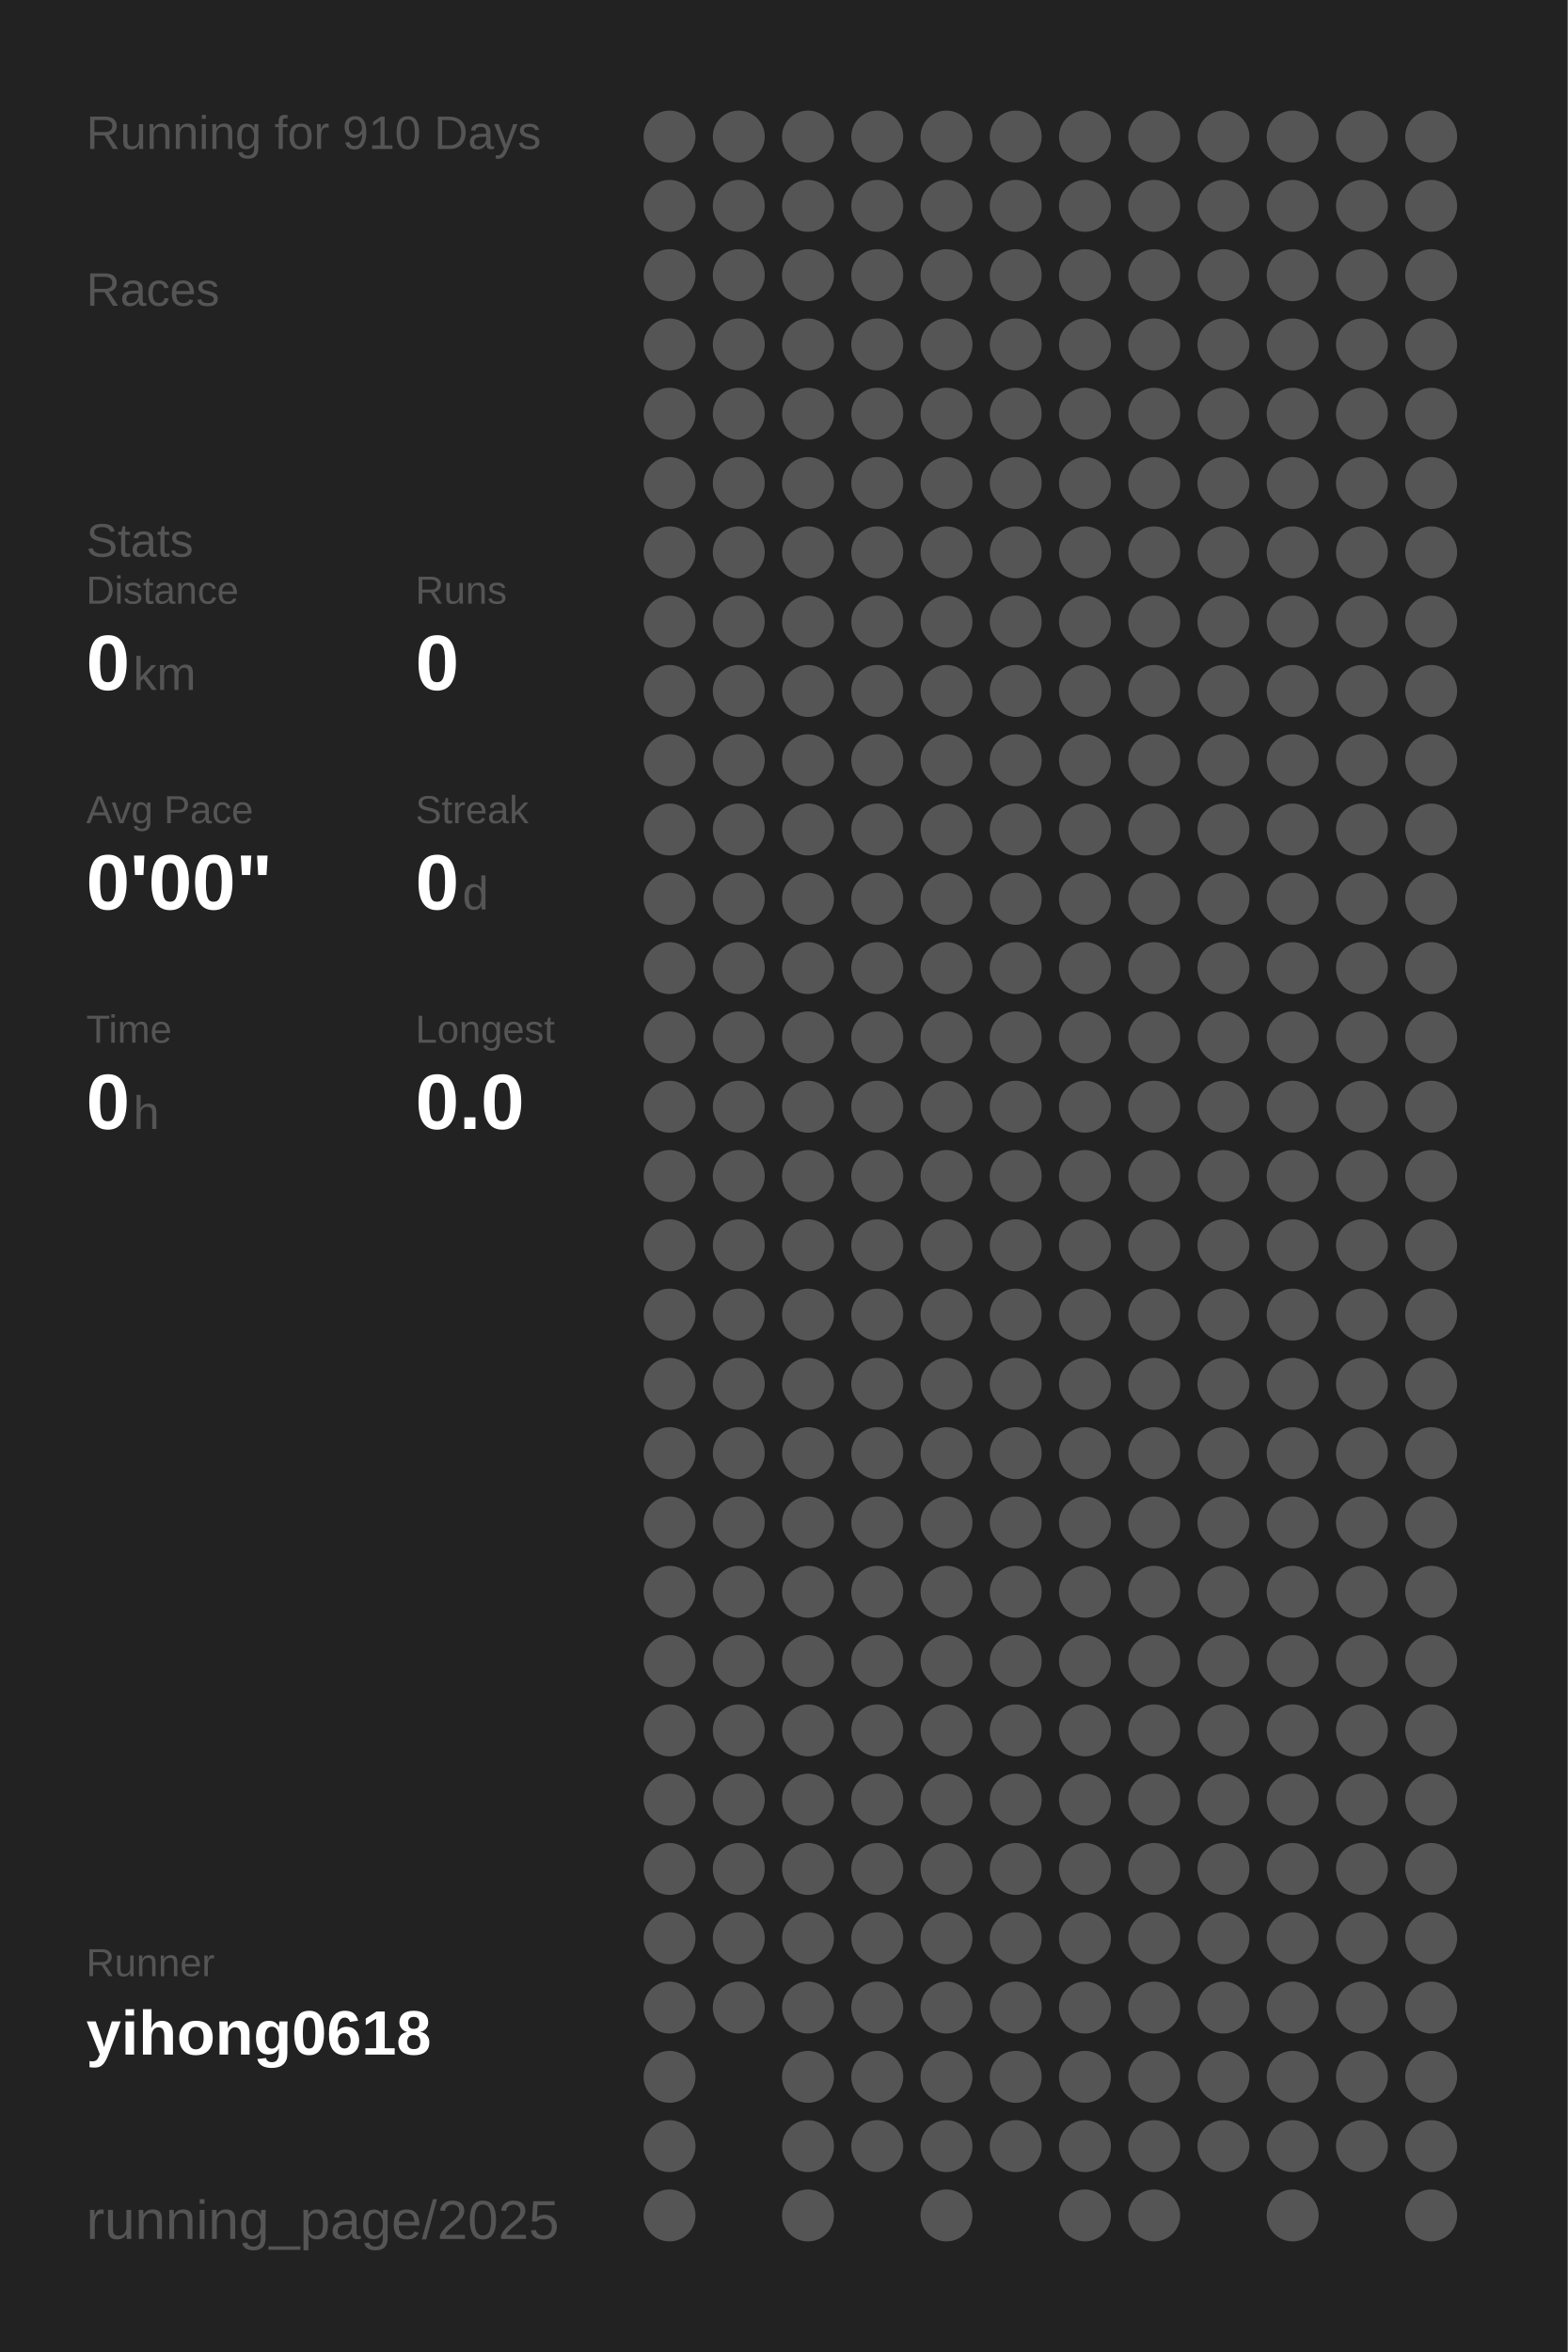
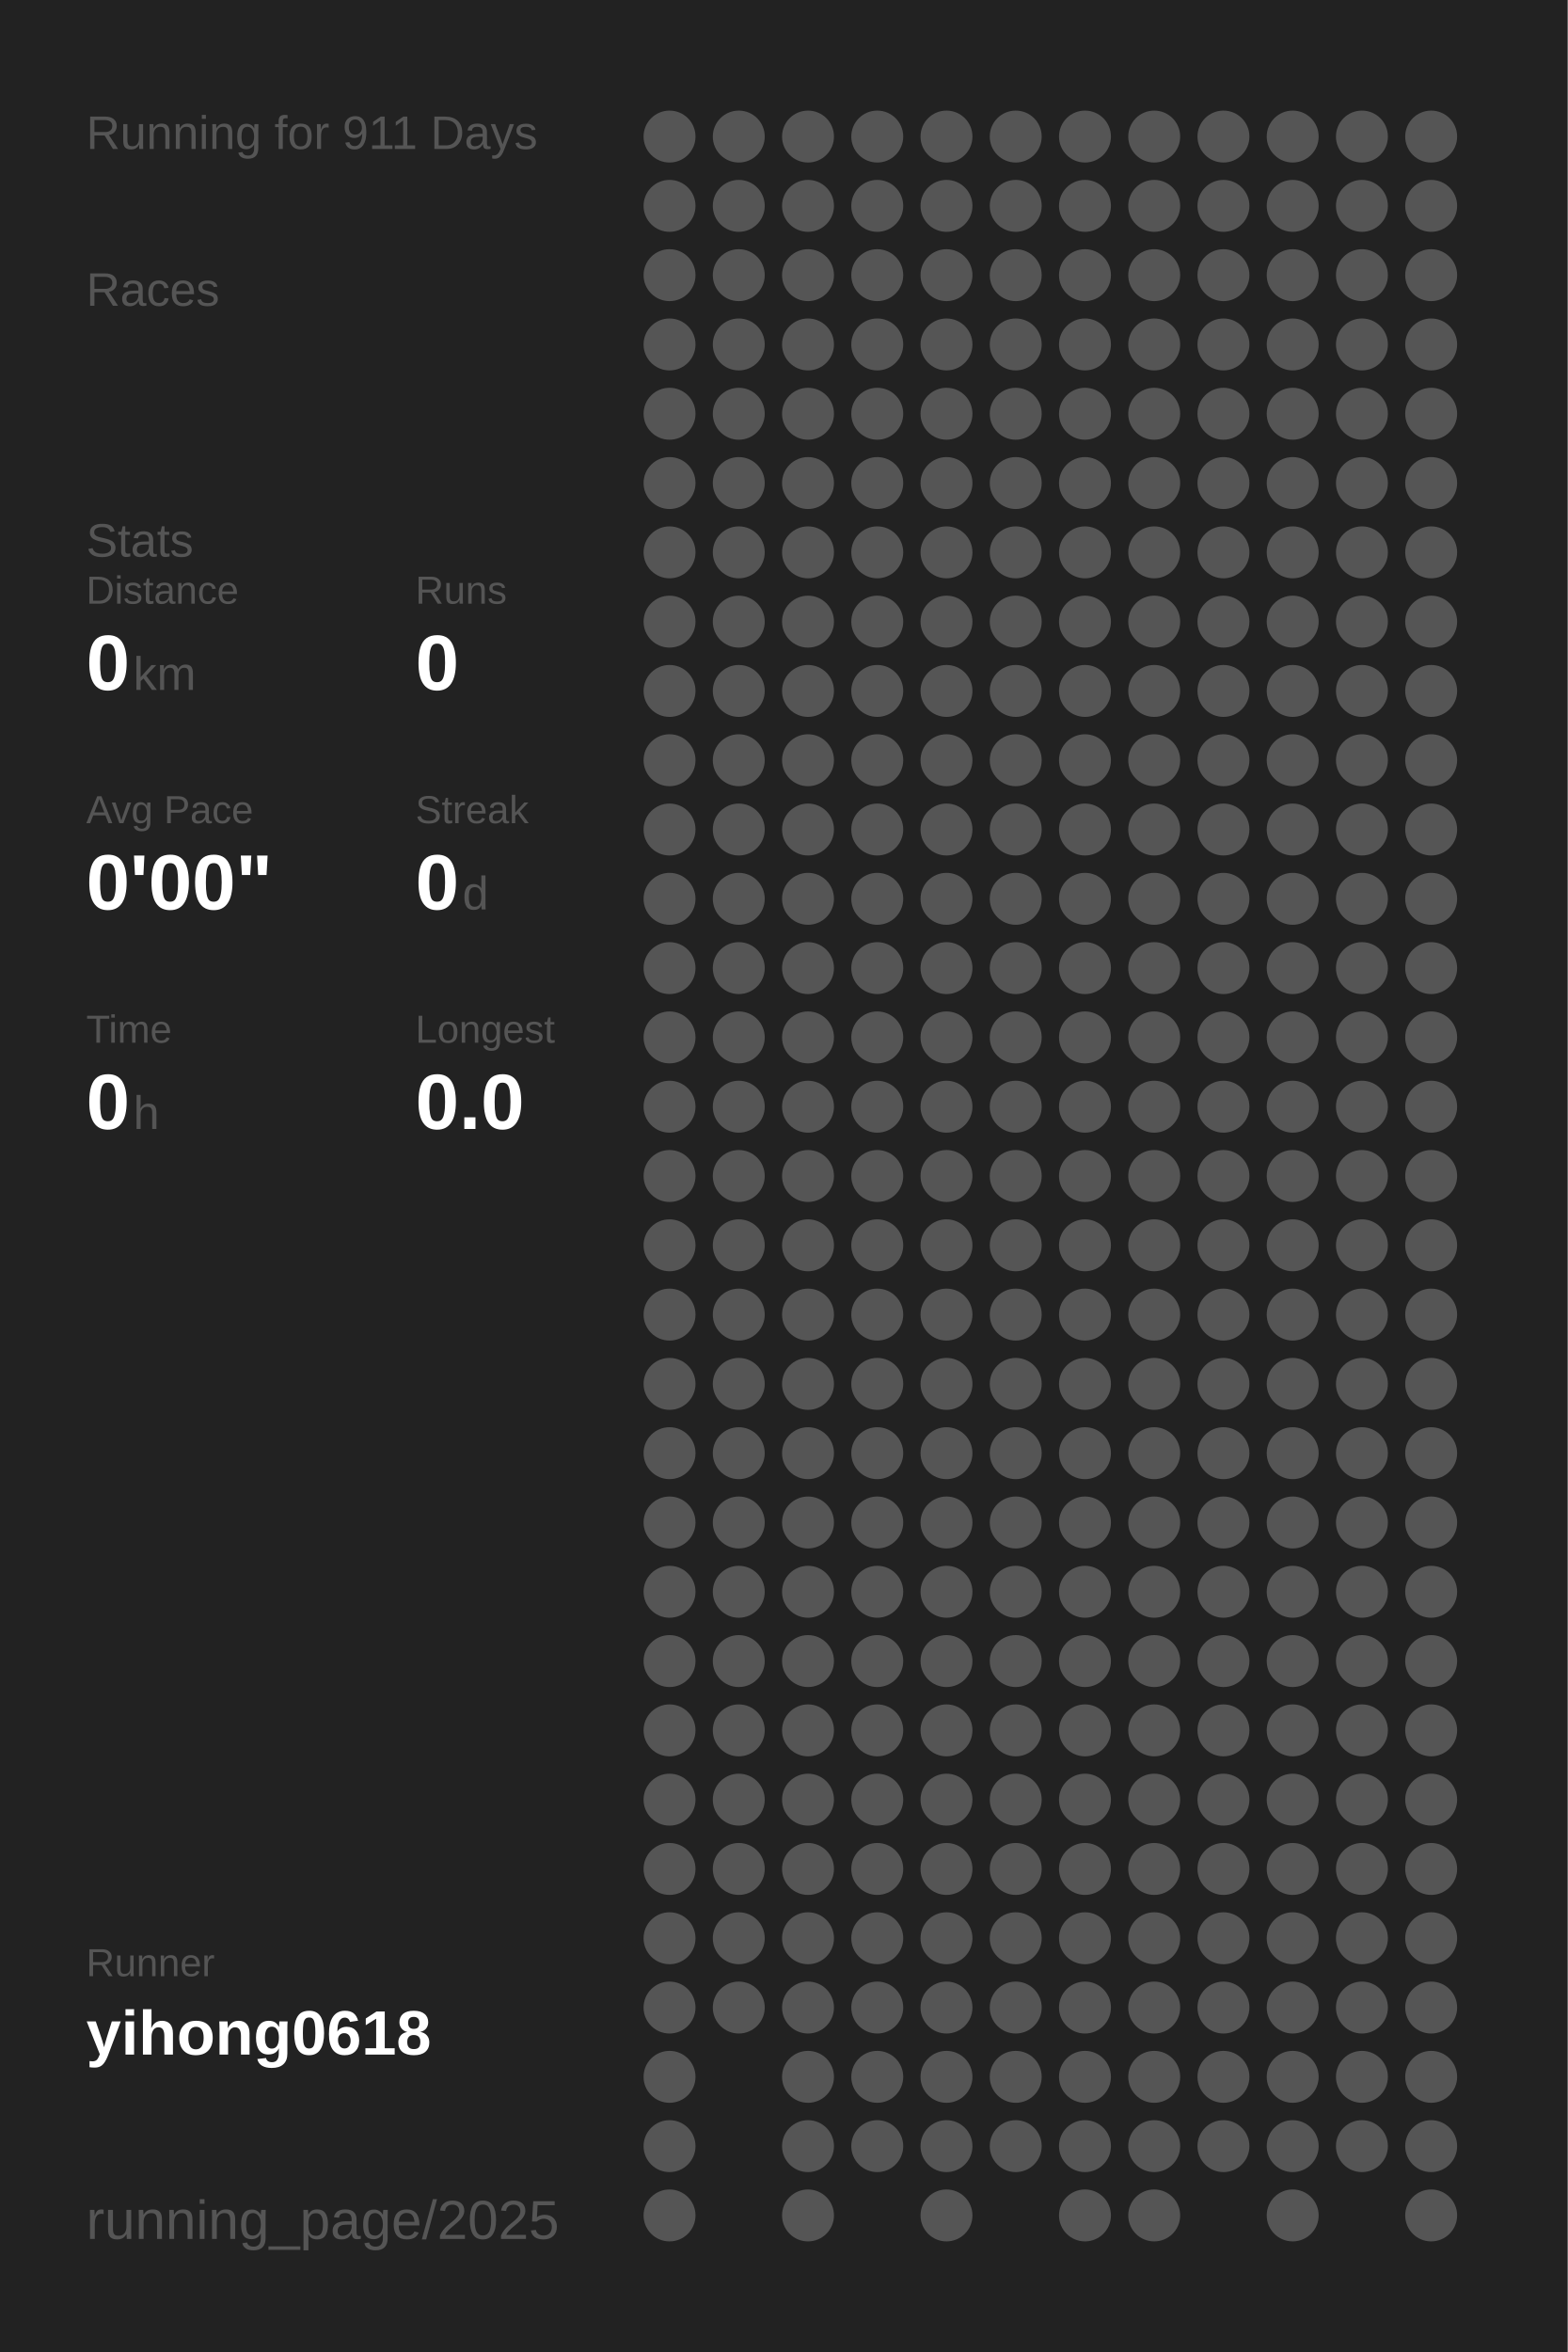
<svg xmlns="http://www.w3.org/2000/svg" baseProfile="full" height="300mm" version="1.1" viewBox="0,0,200,300" width="200mm">
  <defs />
  <rect fill="#222222" height="300" width="200" x="0" y="0" />
-   <text fill="#555555" style="font-size:6px; font-family:Arial;" x="11" y="19">Running for 910 Days</text>
+   <text fill="#555555" style="font-size:6px; font-family:Arial;" x="11" y="19">Running for 911 Days</text>
  <text fill="#555555" style="font-size:6px; font-family:Arial;" x="11" y="39">Races</text>
  <text fill="#555555" style="font-size:6px; font-family:Arial;" x="11" y="71">Stats</text>
  <text fill="#555555" style="font-size:5px; font-family:Arial;" x="11" y="77">Distance</text>
  <text fill="#FFFFFF" style="font-size:10px; font-family:Arial; font-weight:bold;" x="11" y="88">0</text>
  <text fill="#555555" style="font-size:6px; font-family:Arial;" x="17" y="88">km</text>
  <text fill="#555555" style="font-size:5px; font-family:Arial;" x="53" y="77">Runs</text>
  <text fill="#FFFFFF" style="font-size:10px; font-family:Arial; font-weight:bold;" x="53" y="88">0</text>
  <text fill="#555555" style="font-size:5px; font-family:Arial;" x="11" y="105">Avg Pace</text>
  <text fill="#FFFFFF" style="font-size:10px; font-family:Arial; font-weight:bold;" x="11" y="116">0'00"</text>
  <text fill="#555555" style="font-size:5px; font-family:Arial;" x="53" y="105">Streak</text>
  <text fill="#FFFFFF" style="font-size:10px; font-family:Arial; font-weight:bold;" x="53" y="116">0</text>
  <text fill="#555555" style="font-size:6px; font-family:Arial;" x="59" y="116">d</text>
  <text fill="#555555" style="font-size:5px; font-family:Arial;" x="11" y="133">Time</text>
  <text fill="#FFFFFF" style="font-size:10px; font-family:Arial; font-weight:bold;" x="11" y="144">0</text>
  <text fill="#555555" style="font-size:6px; font-family:Arial;" x="17" y="144">h</text>
  <text fill="#555555" style="font-size:5px; font-family:Arial;" x="53" y="133">Longest</text>
  <text fill="#FFFFFF" style="font-size:10px; font-family:Arial; font-weight:bold;" x="53" y="144">0.0</text>
  <text fill="#555555" style="font-size:5px; font-family:Arial;" x="11" y="252.065">Runner</text>
  <text fill="#FFFFFF" style="font-size:8px; font-family:Arial; font-weight:bold;" x="11" y="262.065">yihong0618</text>
  <text fill="#555555" style="font-size:7px; font-family:Arial;" x="11" y="285.581">running_page/2025</text>
  <circle cx="85.417" cy="17.419" fill="#555555" r="3.312" />
  <circle cx="85.417" cy="26.258" fill="#555555" r="3.312" />
  <circle cx="85.417" cy="35.097" fill="#555555" r="3.312" />
  <circle cx="85.417" cy="43.935" fill="#555555" r="3.312" />
  <circle cx="85.417" cy="52.774" fill="#555555" r="3.312" />
  <circle cx="85.417" cy="61.613" fill="#555555" r="3.312" />
  <circle cx="85.417" cy="70.452" fill="#555555" r="3.312" />
  <circle cx="85.417" cy="79.29" fill="#555555" r="3.312" />
  <circle cx="85.417" cy="88.129" fill="#555555" r="3.312" />
  <circle cx="85.417" cy="96.968" fill="#555555" r="3.312" />
  <circle cx="85.417" cy="105.806" fill="#555555" r="3.312" />
  <circle cx="85.417" cy="114.645" fill="#555555" r="3.312" />
  <circle cx="85.417" cy="123.484" fill="#555555" r="3.312" />
  <circle cx="85.417" cy="132.323" fill="#555555" r="3.312" />
  <circle cx="85.417" cy="141.161" fill="#555555" r="3.312" />
  <circle cx="85.417" cy="150" fill="#555555" r="3.312" />
  <circle cx="85.417" cy="158.839" fill="#555555" r="3.312" />
  <circle cx="85.417" cy="167.677" fill="#555555" r="3.312" />
  <circle cx="85.417" cy="176.516" fill="#555555" r="3.312" />
  <circle cx="85.417" cy="185.355" fill="#555555" r="3.312" />
  <circle cx="85.417" cy="194.194" fill="#555555" r="3.312" />
  <circle cx="85.417" cy="203.032" fill="#555555" r="3.312" />
  <circle cx="85.417" cy="211.871" fill="#555555" r="3.312" />
  <circle cx="85.417" cy="220.71" fill="#555555" r="3.312" />
  <circle cx="85.417" cy="229.548" fill="#555555" r="3.312" />
  <circle cx="85.417" cy="238.387" fill="#555555" r="3.312" />
  <circle cx="85.417" cy="247.226" fill="#555555" r="3.312" />
  <circle cx="85.417" cy="256.065" fill="#555555" r="3.312" />
  <circle cx="85.417" cy="264.903" fill="#555555" r="3.312" />
  <circle cx="85.417" cy="273.742" fill="#555555" r="3.312" />
  <circle cx="85.417" cy="282.581" fill="#555555" r="3.312" />
  <circle cx="94.25" cy="17.419" fill="#555555" r="3.312" />
  <circle cx="94.25" cy="26.258" fill="#555555" r="3.312" />
  <circle cx="94.25" cy="35.097" fill="#555555" r="3.312" />
  <circle cx="94.25" cy="43.935" fill="#555555" r="3.312" />
  <circle cx="94.25" cy="52.774" fill="#555555" r="3.312" />
  <circle cx="94.25" cy="61.613" fill="#555555" r="3.312" />
  <circle cx="94.25" cy="70.452" fill="#555555" r="3.312" />
  <circle cx="94.25" cy="79.29" fill="#555555" r="3.312" />
  <circle cx="94.25" cy="88.129" fill="#555555" r="3.312" />
  <circle cx="94.25" cy="96.968" fill="#555555" r="3.312" />
  <circle cx="94.25" cy="105.806" fill="#555555" r="3.312" />
  <circle cx="94.25" cy="114.645" fill="#555555" r="3.312" />
  <circle cx="94.25" cy="123.484" fill="#555555" r="3.312" />
  <circle cx="94.25" cy="132.323" fill="#555555" r="3.312" />
  <circle cx="94.25" cy="141.161" fill="#555555" r="3.312" />
  <circle cx="94.25" cy="150" fill="#555555" r="3.312" />
  <circle cx="94.25" cy="158.839" fill="#555555" r="3.312" />
  <circle cx="94.25" cy="167.677" fill="#555555" r="3.312" />
  <circle cx="94.25" cy="176.516" fill="#555555" r="3.312" />
  <circle cx="94.25" cy="185.355" fill="#555555" r="3.312" />
  <circle cx="94.25" cy="194.194" fill="#555555" r="3.312" />
  <circle cx="94.25" cy="203.032" fill="#555555" r="3.312" />
  <circle cx="94.25" cy="211.871" fill="#555555" r="3.312" />
  <circle cx="94.25" cy="220.71" fill="#555555" r="3.312" />
  <circle cx="94.25" cy="229.548" fill="#555555" r="3.312" />
  <circle cx="94.25" cy="238.387" fill="#555555" r="3.312" />
  <circle cx="94.25" cy="247.226" fill="#555555" r="3.312" />
  <circle cx="94.25" cy="256.065" fill="#555555" r="3.312" />
  <circle cx="103.083" cy="17.419" fill="#555555" r="3.312" />
  <circle cx="103.083" cy="26.258" fill="#555555" r="3.312" />
  <circle cx="103.083" cy="35.097" fill="#555555" r="3.312" />
  <circle cx="103.083" cy="43.935" fill="#555555" r="3.312" />
  <circle cx="103.083" cy="52.774" fill="#555555" r="3.312" />
  <circle cx="103.083" cy="61.613" fill="#555555" r="3.312" />
  <circle cx="103.083" cy="70.452" fill="#555555" r="3.312" />
  <circle cx="103.083" cy="79.29" fill="#555555" r="3.312" />
  <circle cx="103.083" cy="88.129" fill="#555555" r="3.312" />
  <circle cx="103.083" cy="96.968" fill="#555555" r="3.312" />
  <circle cx="103.083" cy="105.806" fill="#555555" r="3.312" />
  <circle cx="103.083" cy="114.645" fill="#555555" r="3.312" />
  <circle cx="103.083" cy="123.484" fill="#555555" r="3.312" />
  <circle cx="103.083" cy="132.323" fill="#555555" r="3.312" />
  <circle cx="103.083" cy="141.161" fill="#555555" r="3.312" />
  <circle cx="103.083" cy="150" fill="#555555" r="3.312" />
  <circle cx="103.083" cy="158.839" fill="#555555" r="3.312" />
  <circle cx="103.083" cy="167.677" fill="#555555" r="3.312" />
  <circle cx="103.083" cy="176.516" fill="#555555" r="3.312" />
  <circle cx="103.083" cy="185.355" fill="#555555" r="3.312" />
  <circle cx="103.083" cy="194.194" fill="#555555" r="3.312" />
  <circle cx="103.083" cy="203.032" fill="#555555" r="3.312" />
  <circle cx="103.083" cy="211.871" fill="#555555" r="3.312" />
  <circle cx="103.083" cy="220.71" fill="#555555" r="3.312" />
  <circle cx="103.083" cy="229.548" fill="#555555" r="3.312" />
  <circle cx="103.083" cy="238.387" fill="#555555" r="3.312" />
  <circle cx="103.083" cy="247.226" fill="#555555" r="3.312" />
  <circle cx="103.083" cy="256.065" fill="#555555" r="3.312" />
  <circle cx="103.083" cy="264.903" fill="#555555" r="3.312" />
  <circle cx="103.083" cy="273.742" fill="#555555" r="3.312" />
  <circle cx="103.083" cy="282.581" fill="#555555" r="3.312" />
  <circle cx="111.917" cy="17.419" fill="#555555" r="3.312" />
  <circle cx="111.917" cy="26.258" fill="#555555" r="3.312" />
  <circle cx="111.917" cy="35.097" fill="#555555" r="3.312" />
  <circle cx="111.917" cy="43.935" fill="#555555" r="3.312" />
  <circle cx="111.917" cy="52.774" fill="#555555" r="3.312" />
  <circle cx="111.917" cy="61.613" fill="#555555" r="3.312" />
  <circle cx="111.917" cy="70.452" fill="#555555" r="3.312" />
  <circle cx="111.917" cy="79.29" fill="#555555" r="3.312" />
  <circle cx="111.917" cy="88.129" fill="#555555" r="3.312" />
  <circle cx="111.917" cy="96.968" fill="#555555" r="3.312" />
  <circle cx="111.917" cy="105.806" fill="#555555" r="3.312" />
  <circle cx="111.917" cy="114.645" fill="#555555" r="3.312" />
  <circle cx="111.917" cy="123.484" fill="#555555" r="3.312" />
  <circle cx="111.917" cy="132.323" fill="#555555" r="3.312" />
  <circle cx="111.917" cy="141.161" fill="#555555" r="3.312" />
  <circle cx="111.917" cy="150" fill="#555555" r="3.312" />
  <circle cx="111.917" cy="158.839" fill="#555555" r="3.312" />
  <circle cx="111.917" cy="167.677" fill="#555555" r="3.312" />
  <circle cx="111.917" cy="176.516" fill="#555555" r="3.312" />
  <circle cx="111.917" cy="185.355" fill="#555555" r="3.312" />
  <circle cx="111.917" cy="194.194" fill="#555555" r="3.312" />
  <circle cx="111.917" cy="203.032" fill="#555555" r="3.312" />
  <circle cx="111.917" cy="211.871" fill="#555555" r="3.312" />
  <circle cx="111.917" cy="220.71" fill="#555555" r="3.312" />
  <circle cx="111.917" cy="229.548" fill="#555555" r="3.312" />
  <circle cx="111.917" cy="238.387" fill="#555555" r="3.312" />
  <circle cx="111.917" cy="247.226" fill="#555555" r="3.312" />
  <circle cx="111.917" cy="256.065" fill="#555555" r="3.312" />
  <circle cx="111.917" cy="264.903" fill="#555555" r="3.312" />
  <circle cx="111.917" cy="273.742" fill="#555555" r="3.312" />
  <circle cx="120.75" cy="17.419" fill="#555555" r="3.312" />
  <circle cx="120.75" cy="26.258" fill="#555555" r="3.312" />
  <circle cx="120.75" cy="35.097" fill="#555555" r="3.312" />
  <circle cx="120.75" cy="43.935" fill="#555555" r="3.312" />
  <circle cx="120.75" cy="52.774" fill="#555555" r="3.312" />
  <circle cx="120.75" cy="61.613" fill="#555555" r="3.312" />
  <circle cx="120.75" cy="70.452" fill="#555555" r="3.312" />
  <circle cx="120.75" cy="79.29" fill="#555555" r="3.312" />
  <circle cx="120.75" cy="88.129" fill="#555555" r="3.312" />
  <circle cx="120.75" cy="96.968" fill="#555555" r="3.312" />
  <circle cx="120.75" cy="105.806" fill="#555555" r="3.312" />
  <circle cx="120.75" cy="114.645" fill="#555555" r="3.312" />
  <circle cx="120.75" cy="123.484" fill="#555555" r="3.312" />
  <circle cx="120.75" cy="132.323" fill="#555555" r="3.312" />
  <circle cx="120.75" cy="141.161" fill="#555555" r="3.312" />
  <circle cx="120.75" cy="150" fill="#555555" r="3.312" />
  <circle cx="120.75" cy="158.839" fill="#555555" r="3.312" />
  <circle cx="120.75" cy="167.677" fill="#555555" r="3.312" />
  <circle cx="120.75" cy="176.516" fill="#555555" r="3.312" />
  <circle cx="120.75" cy="185.355" fill="#555555" r="3.312" />
  <circle cx="120.75" cy="194.194" fill="#555555" r="3.312" />
  <circle cx="120.75" cy="203.032" fill="#555555" r="3.312" />
  <circle cx="120.75" cy="211.871" fill="#555555" r="3.312" />
  <circle cx="120.75" cy="220.71" fill="#555555" r="3.312" />
  <circle cx="120.75" cy="229.548" fill="#555555" r="3.312" />
  <circle cx="120.75" cy="238.387" fill="#555555" r="3.312" />
  <circle cx="120.75" cy="247.226" fill="#555555" r="3.312" />
  <circle cx="120.75" cy="256.065" fill="#555555" r="3.312" />
  <circle cx="120.75" cy="264.903" fill="#555555" r="3.312" />
  <circle cx="120.75" cy="273.742" fill="#555555" r="3.312" />
  <circle cx="120.75" cy="282.581" fill="#555555" r="3.312" />
  <circle cx="129.583" cy="17.419" fill="#555555" r="3.312" />
  <circle cx="129.583" cy="26.258" fill="#555555" r="3.312" />
  <circle cx="129.583" cy="35.097" fill="#555555" r="3.312" />
  <circle cx="129.583" cy="43.935" fill="#555555" r="3.312" />
  <circle cx="129.583" cy="52.774" fill="#555555" r="3.312" />
  <circle cx="129.583" cy="61.613" fill="#555555" r="3.312" />
  <circle cx="129.583" cy="70.452" fill="#555555" r="3.312" />
  <circle cx="129.583" cy="79.29" fill="#555555" r="3.312" />
  <circle cx="129.583" cy="88.129" fill="#555555" r="3.312" />
  <circle cx="129.583" cy="96.968" fill="#555555" r="3.312" />
  <circle cx="129.583" cy="105.806" fill="#555555" r="3.312" />
  <circle cx="129.583" cy="114.645" fill="#555555" r="3.312" />
  <circle cx="129.583" cy="123.484" fill="#555555" r="3.312" />
  <circle cx="129.583" cy="132.323" fill="#555555" r="3.312" />
  <circle cx="129.583" cy="141.161" fill="#555555" r="3.312" />
  <circle cx="129.583" cy="150" fill="#555555" r="3.312" />
  <circle cx="129.583" cy="158.839" fill="#555555" r="3.312" />
  <circle cx="129.583" cy="167.677" fill="#555555" r="3.312" />
  <circle cx="129.583" cy="176.516" fill="#555555" r="3.312" />
  <circle cx="129.583" cy="185.355" fill="#555555" r="3.312" />
  <circle cx="129.583" cy="194.194" fill="#555555" r="3.312" />
  <circle cx="129.583" cy="203.032" fill="#555555" r="3.312" />
  <circle cx="129.583" cy="211.871" fill="#555555" r="3.312" />
  <circle cx="129.583" cy="220.71" fill="#555555" r="3.312" />
  <circle cx="129.583" cy="229.548" fill="#555555" r="3.312" />
  <circle cx="129.583" cy="238.387" fill="#555555" r="3.312" />
  <circle cx="129.583" cy="247.226" fill="#555555" r="3.312" />
  <circle cx="129.583" cy="256.065" fill="#555555" r="3.312" />
  <circle cx="129.583" cy="264.903" fill="#555555" r="3.312" />
  <circle cx="129.583" cy="273.742" fill="#555555" r="3.312" />
  <circle cx="138.417" cy="17.419" fill="#555555" r="3.312" />
  <circle cx="138.417" cy="26.258" fill="#555555" r="3.312" />
  <circle cx="138.417" cy="35.097" fill="#555555" r="3.312" />
  <circle cx="138.417" cy="43.935" fill="#555555" r="3.312" />
  <circle cx="138.417" cy="52.774" fill="#555555" r="3.312" />
  <circle cx="138.417" cy="61.613" fill="#555555" r="3.312" />
  <circle cx="138.417" cy="70.452" fill="#555555" r="3.312" />
  <circle cx="138.417" cy="79.29" fill="#555555" r="3.312" />
  <circle cx="138.417" cy="88.129" fill="#555555" r="3.312" />
  <circle cx="138.417" cy="96.968" fill="#555555" r="3.312" />
  <circle cx="138.417" cy="105.806" fill="#555555" r="3.312" />
  <circle cx="138.417" cy="114.645" fill="#555555" r="3.312" />
  <circle cx="138.417" cy="123.484" fill="#555555" r="3.312" />
  <circle cx="138.417" cy="132.323" fill="#555555" r="3.312" />
  <circle cx="138.417" cy="141.161" fill="#555555" r="3.312" />
  <circle cx="138.417" cy="150" fill="#555555" r="3.312" />
  <circle cx="138.417" cy="158.839" fill="#555555" r="3.312" />
  <circle cx="138.417" cy="167.677" fill="#555555" r="3.312" />
  <circle cx="138.417" cy="176.516" fill="#555555" r="3.312" />
  <circle cx="138.417" cy="185.355" fill="#555555" r="3.312" />
  <circle cx="138.417" cy="194.194" fill="#555555" r="3.312" />
  <circle cx="138.417" cy="203.032" fill="#555555" r="3.312" />
  <circle cx="138.417" cy="211.871" fill="#555555" r="3.312" />
  <circle cx="138.417" cy="220.71" fill="#555555" r="3.312" />
  <circle cx="138.417" cy="229.548" fill="#555555" r="3.312" />
  <circle cx="138.417" cy="238.387" fill="#555555" r="3.312" />
  <circle cx="138.417" cy="247.226" fill="#555555" r="3.312" />
  <circle cx="138.417" cy="256.065" fill="#555555" r="3.312" />
  <circle cx="138.417" cy="264.903" fill="#555555" r="3.312" />
  <circle cx="138.417" cy="273.742" fill="#555555" r="3.312" />
  <circle cx="138.417" cy="282.581" fill="#555555" r="3.312" />
  <circle cx="147.25" cy="17.419" fill="#555555" r="3.312" />
  <circle cx="147.25" cy="26.258" fill="#555555" r="3.312" />
  <circle cx="147.25" cy="35.097" fill="#555555" r="3.312" />
  <circle cx="147.25" cy="43.935" fill="#555555" r="3.312" />
  <circle cx="147.25" cy="52.774" fill="#555555" r="3.312" />
  <circle cx="147.25" cy="61.613" fill="#555555" r="3.312" />
  <circle cx="147.25" cy="70.452" fill="#555555" r="3.312" />
  <circle cx="147.25" cy="79.29" fill="#555555" r="3.312" />
  <circle cx="147.25" cy="88.129" fill="#555555" r="3.312" />
  <circle cx="147.25" cy="96.968" fill="#555555" r="3.312" />
  <circle cx="147.25" cy="105.806" fill="#555555" r="3.312" />
  <circle cx="147.25" cy="114.645" fill="#555555" r="3.312" />
  <circle cx="147.25" cy="123.484" fill="#555555" r="3.312" />
  <circle cx="147.25" cy="132.323" fill="#555555" r="3.312" />
  <circle cx="147.25" cy="141.161" fill="#555555" r="3.312" />
  <circle cx="147.25" cy="150" fill="#555555" r="3.312" />
  <circle cx="147.25" cy="158.839" fill="#555555" r="3.312" />
  <circle cx="147.25" cy="167.677" fill="#555555" r="3.312" />
  <circle cx="147.25" cy="176.516" fill="#555555" r="3.312" />
  <circle cx="147.25" cy="185.355" fill="#555555" r="3.312" />
  <circle cx="147.25" cy="194.194" fill="#555555" r="3.312" />
  <circle cx="147.25" cy="203.032" fill="#555555" r="3.312" />
  <circle cx="147.25" cy="211.871" fill="#555555" r="3.312" />
  <circle cx="147.25" cy="220.71" fill="#555555" r="3.312" />
  <circle cx="147.25" cy="229.548" fill="#555555" r="3.312" />
  <circle cx="147.25" cy="238.387" fill="#555555" r="3.312" />
  <circle cx="147.25" cy="247.226" fill="#555555" r="3.312" />
  <circle cx="147.25" cy="256.065" fill="#555555" r="3.312" />
  <circle cx="147.25" cy="264.903" fill="#555555" r="3.312" />
  <circle cx="147.25" cy="273.742" fill="#555555" r="3.312" />
  <circle cx="147.25" cy="282.581" fill="#555555" r="3.312" />
  <circle cx="156.083" cy="17.419" fill="#555555" r="3.312" />
  <circle cx="156.083" cy="26.258" fill="#555555" r="3.312" />
  <circle cx="156.083" cy="35.097" fill="#555555" r="3.312" />
  <circle cx="156.083" cy="43.935" fill="#555555" r="3.312" />
  <circle cx="156.083" cy="52.774" fill="#555555" r="3.312" />
  <circle cx="156.083" cy="61.613" fill="#555555" r="3.312" />
  <circle cx="156.083" cy="70.452" fill="#555555" r="3.312" />
  <circle cx="156.083" cy="79.29" fill="#555555" r="3.312" />
  <circle cx="156.083" cy="88.129" fill="#555555" r="3.312" />
  <circle cx="156.083" cy="96.968" fill="#555555" r="3.312" />
  <circle cx="156.083" cy="105.806" fill="#555555" r="3.312" />
  <circle cx="156.083" cy="114.645" fill="#555555" r="3.312" />
  <circle cx="156.083" cy="123.484" fill="#555555" r="3.312" />
  <circle cx="156.083" cy="132.323" fill="#555555" r="3.312" />
  <circle cx="156.083" cy="141.161" fill="#555555" r="3.312" />
  <circle cx="156.083" cy="150" fill="#555555" r="3.312" />
  <circle cx="156.083" cy="158.839" fill="#555555" r="3.312" />
  <circle cx="156.083" cy="167.677" fill="#555555" r="3.312" />
  <circle cx="156.083" cy="176.516" fill="#555555" r="3.312" />
  <circle cx="156.083" cy="185.355" fill="#555555" r="3.312" />
  <circle cx="156.083" cy="194.194" fill="#555555" r="3.312" />
  <circle cx="156.083" cy="203.032" fill="#555555" r="3.312" />
  <circle cx="156.083" cy="211.871" fill="#555555" r="3.312" />
  <circle cx="156.083" cy="220.71" fill="#555555" r="3.312" />
  <circle cx="156.083" cy="229.548" fill="#555555" r="3.312" />
  <circle cx="156.083" cy="238.387" fill="#555555" r="3.312" />
  <circle cx="156.083" cy="247.226" fill="#555555" r="3.312" />
  <circle cx="156.083" cy="256.065" fill="#555555" r="3.312" />
  <circle cx="156.083" cy="264.903" fill="#555555" r="3.312" />
  <circle cx="156.083" cy="273.742" fill="#555555" r="3.312" />
  <circle cx="164.917" cy="17.419" fill="#555555" r="3.312" />
  <circle cx="164.917" cy="26.258" fill="#555555" r="3.312" />
  <circle cx="164.917" cy="35.097" fill="#555555" r="3.312" />
  <circle cx="164.917" cy="43.935" fill="#555555" r="3.312" />
  <circle cx="164.917" cy="52.774" fill="#555555" r="3.312" />
  <circle cx="164.917" cy="61.613" fill="#555555" r="3.312" />
  <circle cx="164.917" cy="70.452" fill="#555555" r="3.312" />
  <circle cx="164.917" cy="79.29" fill="#555555" r="3.312" />
  <circle cx="164.917" cy="88.129" fill="#555555" r="3.312" />
  <circle cx="164.917" cy="96.968" fill="#555555" r="3.312" />
  <circle cx="164.917" cy="105.806" fill="#555555" r="3.312" />
  <circle cx="164.917" cy="114.645" fill="#555555" r="3.312" />
  <circle cx="164.917" cy="123.484" fill="#555555" r="3.312" />
  <circle cx="164.917" cy="132.323" fill="#555555" r="3.312" />
  <circle cx="164.917" cy="141.161" fill="#555555" r="3.312" />
  <circle cx="164.917" cy="150" fill="#555555" r="3.312" />
  <circle cx="164.917" cy="158.839" fill="#555555" r="3.312" />
  <circle cx="164.917" cy="167.677" fill="#555555" r="3.312" />
  <circle cx="164.917" cy="176.516" fill="#555555" r="3.312" />
  <circle cx="164.917" cy="185.355" fill="#555555" r="3.312" />
  <circle cx="164.917" cy="194.194" fill="#555555" r="3.312" />
  <circle cx="164.917" cy="203.032" fill="#555555" r="3.312" />
  <circle cx="164.917" cy="211.871" fill="#555555" r="3.312" />
  <circle cx="164.917" cy="220.71" fill="#555555" r="3.312" />
  <circle cx="164.917" cy="229.548" fill="#555555" r="3.312" />
  <circle cx="164.917" cy="238.387" fill="#555555" r="3.312" />
  <circle cx="164.917" cy="247.226" fill="#555555" r="3.312" />
  <circle cx="164.917" cy="256.065" fill="#555555" r="3.312" />
  <circle cx="164.917" cy="264.903" fill="#555555" r="3.312" />
  <circle cx="164.917" cy="273.742" fill="#555555" r="3.312" />
  <circle cx="164.917" cy="282.581" fill="#555555" r="3.312" />
  <circle cx="173.75" cy="17.419" fill="#555555" r="3.312" />
  <circle cx="173.75" cy="26.258" fill="#555555" r="3.312" />
  <circle cx="173.75" cy="35.097" fill="#555555" r="3.312" />
  <circle cx="173.75" cy="43.935" fill="#555555" r="3.312" />
  <circle cx="173.75" cy="52.774" fill="#555555" r="3.312" />
  <circle cx="173.75" cy="61.613" fill="#555555" r="3.312" />
  <circle cx="173.75" cy="70.452" fill="#555555" r="3.312" />
  <circle cx="173.75" cy="79.29" fill="#555555" r="3.312" />
  <circle cx="173.75" cy="88.129" fill="#555555" r="3.312" />
  <circle cx="173.75" cy="96.968" fill="#555555" r="3.312" />
  <circle cx="173.75" cy="105.806" fill="#555555" r="3.312" />
  <circle cx="173.75" cy="114.645" fill="#555555" r="3.312" />
  <circle cx="173.75" cy="123.484" fill="#555555" r="3.312" />
  <circle cx="173.75" cy="132.323" fill="#555555" r="3.312" />
  <circle cx="173.75" cy="141.161" fill="#555555" r="3.312" />
  <circle cx="173.75" cy="150" fill="#555555" r="3.312" />
  <circle cx="173.75" cy="158.839" fill="#555555" r="3.312" />
  <circle cx="173.75" cy="167.677" fill="#555555" r="3.312" />
  <circle cx="173.75" cy="176.516" fill="#555555" r="3.312" />
  <circle cx="173.75" cy="185.355" fill="#555555" r="3.312" />
  <circle cx="173.75" cy="194.194" fill="#555555" r="3.312" />
  <circle cx="173.75" cy="203.032" fill="#555555" r="3.312" />
  <circle cx="173.75" cy="211.871" fill="#555555" r="3.312" />
  <circle cx="173.75" cy="220.71" fill="#555555" r="3.312" />
  <circle cx="173.75" cy="229.548" fill="#555555" r="3.312" />
  <circle cx="173.75" cy="238.387" fill="#555555" r="3.312" />
  <circle cx="173.75" cy="247.226" fill="#555555" r="3.312" />
  <circle cx="173.75" cy="256.065" fill="#555555" r="3.312" />
  <circle cx="173.75" cy="264.903" fill="#555555" r="3.312" />
  <circle cx="173.75" cy="273.742" fill="#555555" r="3.312" />
  <circle cx="182.583" cy="17.419" fill="#555555" r="3.312" />
  <circle cx="182.583" cy="26.258" fill="#555555" r="3.312" />
  <circle cx="182.583" cy="35.097" fill="#555555" r="3.312" />
  <circle cx="182.583" cy="43.935" fill="#555555" r="3.312" />
  <circle cx="182.583" cy="52.774" fill="#555555" r="3.312" />
  <circle cx="182.583" cy="61.613" fill="#555555" r="3.312" />
  <circle cx="182.583" cy="70.452" fill="#555555" r="3.312" />
  <circle cx="182.583" cy="79.29" fill="#555555" r="3.312" />
  <circle cx="182.583" cy="88.129" fill="#555555" r="3.312" />
  <circle cx="182.583" cy="96.968" fill="#555555" r="3.312" />
  <circle cx="182.583" cy="105.806" fill="#555555" r="3.312" />
  <circle cx="182.583" cy="114.645" fill="#555555" r="3.312" />
  <circle cx="182.583" cy="123.484" fill="#555555" r="3.312" />
  <circle cx="182.583" cy="132.323" fill="#555555" r="3.312" />
  <circle cx="182.583" cy="141.161" fill="#555555" r="3.312" />
  <circle cx="182.583" cy="150" fill="#555555" r="3.312" />
  <circle cx="182.583" cy="158.839" fill="#555555" r="3.312" />
  <circle cx="182.583" cy="167.677" fill="#555555" r="3.312" />
  <circle cx="182.583" cy="176.516" fill="#555555" r="3.312" />
  <circle cx="182.583" cy="185.355" fill="#555555" r="3.312" />
  <circle cx="182.583" cy="194.194" fill="#555555" r="3.312" />
  <circle cx="182.583" cy="203.032" fill="#555555" r="3.312" />
  <circle cx="182.583" cy="211.871" fill="#555555" r="3.312" />
  <circle cx="182.583" cy="220.71" fill="#555555" r="3.312" />
  <circle cx="182.583" cy="229.548" fill="#555555" r="3.312" />
  <circle cx="182.583" cy="238.387" fill="#555555" r="3.312" />
  <circle cx="182.583" cy="247.226" fill="#555555" r="3.312" />
  <circle cx="182.583" cy="256.065" fill="#555555" r="3.312" />
  <circle cx="182.583" cy="264.903" fill="#555555" r="3.312" />
  <circle cx="182.583" cy="273.742" fill="#555555" r="3.312" />
  <circle cx="182.583" cy="282.581" fill="#555555" r="3.312" />
</svg>
